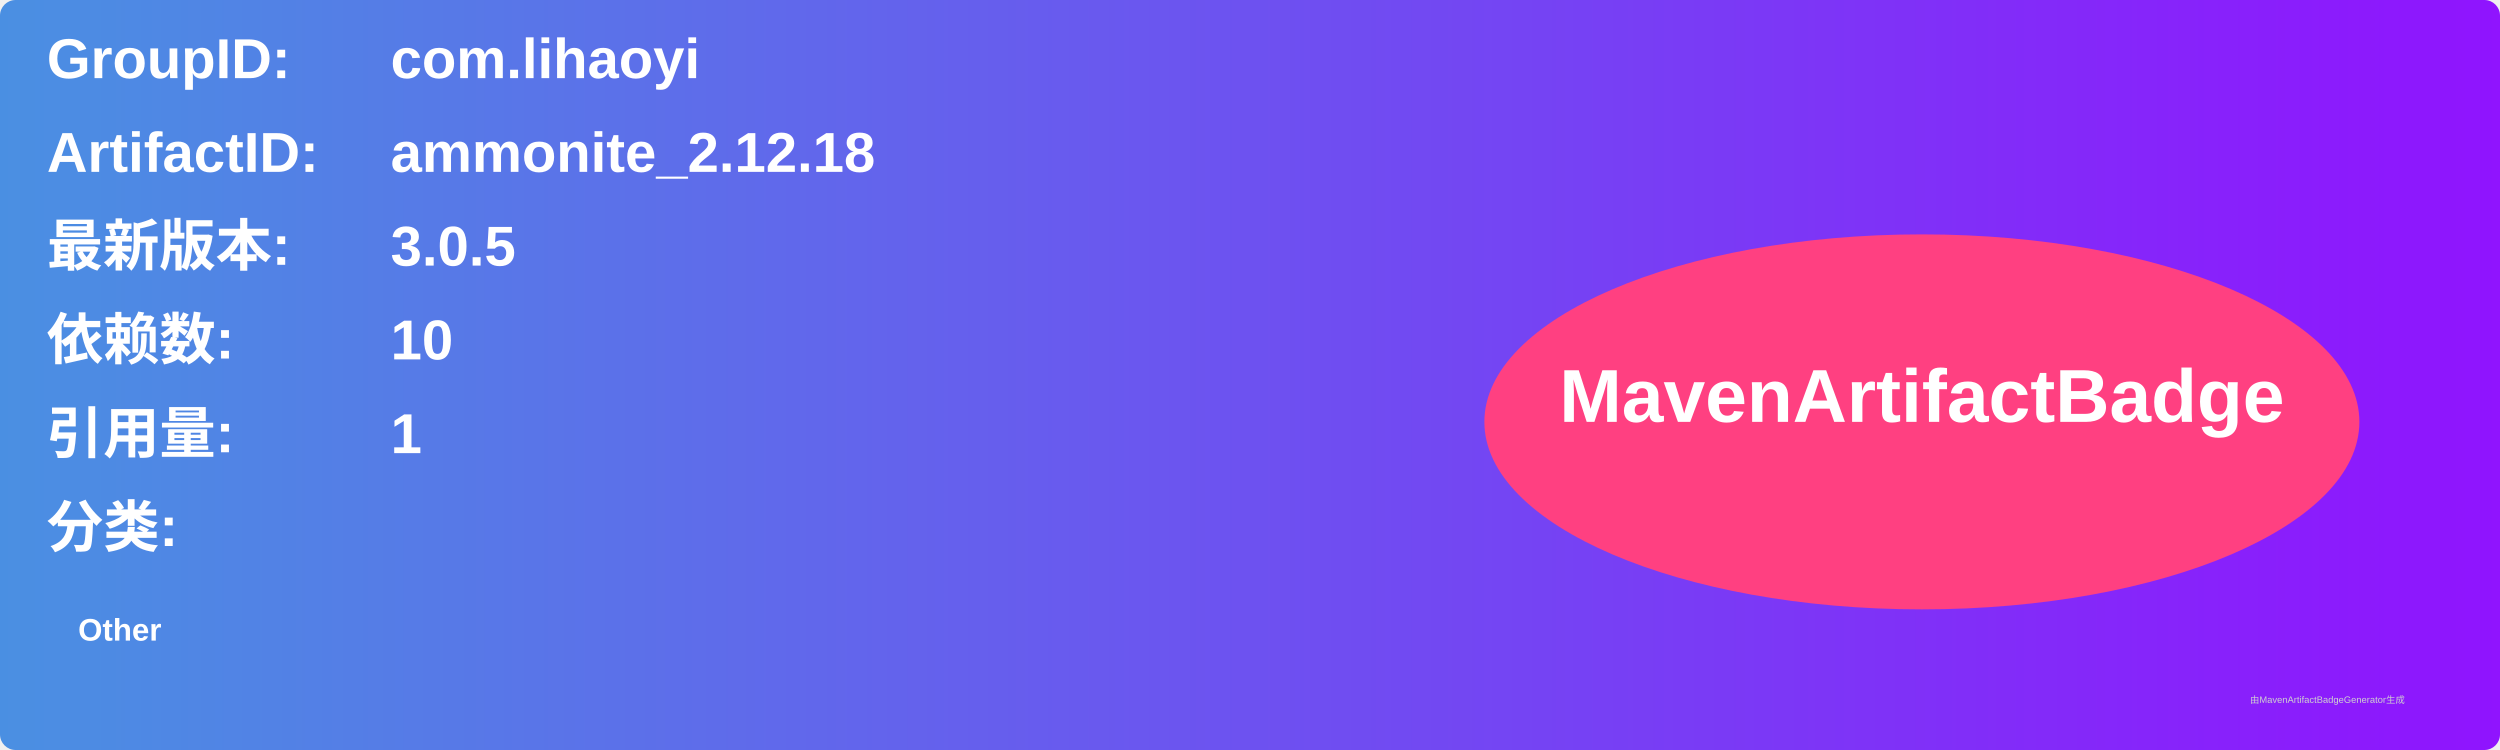
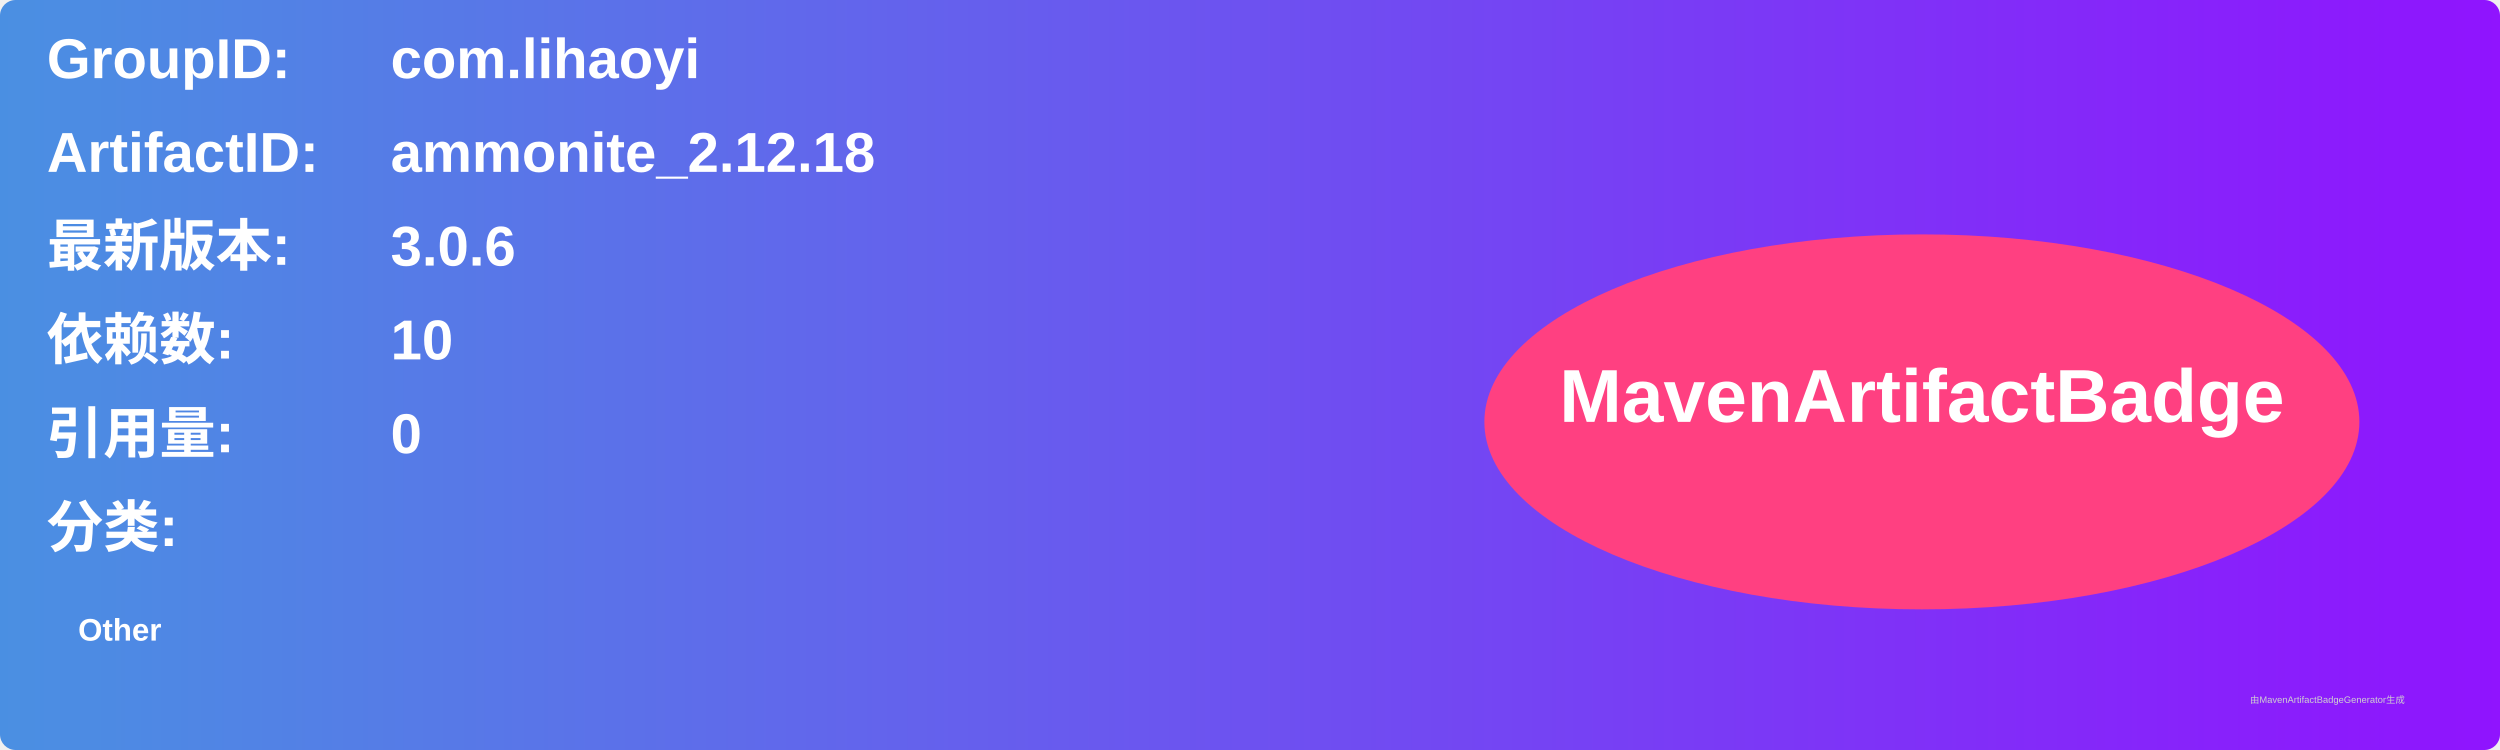
<svg xmlns="http://www.w3.org/2000/svg" width="800" height="240" viewBox="0 0 800 240">
  <linearGradient id="grad" x1="0%" y1="0%" x2="100%" y2="0%">
    <stop offset="0%" stop-color="#4a90e2" />
    <stop offset="100%" stop-color="#9013fe" />
  </linearGradient>
  <rect width="100%" height="100%" rx="5" ry="5" fill="url(#grad)" />
  <g transform="translate(15, 15)">
    <text x="0" y="10" font-family="Arial" font-size="18" fill="white" font-weight="bold" width="260">GroupID:</text>
    <text x="110" y="10" font-family="Arial" font-size="18" fill="white" font-weight="bold" width="460">com.lihaoyi</text>
    <text x="0" y="40" font-family="Arial" font-size="18" fill="white" font-weight="bold" width="260">ArtifactID:</text>
    <text x="110" y="40" font-family="Arial" font-size="18" fill="white" font-weight="bold" width="460">ammonite_2.12.18</text>
    <text x="0" y="70" font-family="Arial" font-size="18" fill="white" font-weight="bold">最新版本:</text>
    <text x="110" y="70" font-family="Arial" font-size="18" fill="white" font-weight="bold">
-       <tspan font-weight="bold">3.0.5</tspan>
+       <tspan font-weight="bold">3.0.6</tspan>
    </text>
    <text x="0" y="100" font-family="Arial" font-size="18" fill="white" font-weight="bold">依赖数: </text>
    <text x="110" y="100" font-family="Arial" font-size="18" fill="white">
      <tspan font-weight="bold">10</tspan>
    </text>
    <text x="0" y="130" font-family="Arial" font-size="18" fill="white" font-weight="bold">引用量: </text>
    <text x="110" y="130" font-family="Arial" font-size="18" fill="white">
-       <tspan font-weight="bold">1</tspan>
+       <tspan font-weight="bold">0</tspan>
    </text>
    <text x="0" y="160" font-family="Arial" font-size="18" fill="white" font-weight="bold">分类:</text>
    <text x="10" y="190" font-family="Arial" font-size="10" fill="white">
      <tspan font-weight="bold">Other</tspan>
    </text>
    <ellipse cx="600" cy="120" rx="140" ry="60" fill="#ff4081" />
    <text x="600" y="120" text-anchor="middle" font-family="Arial" font-size="24" fill="white" font-weight="bold">MavenArtifactBadge</text>
  </g>
  <text x="720" y="225" font-family="Arial" font-size="3" fill="#d0d0d0">由MavenArtifactBadgeGenerator生成</text>
</svg>
